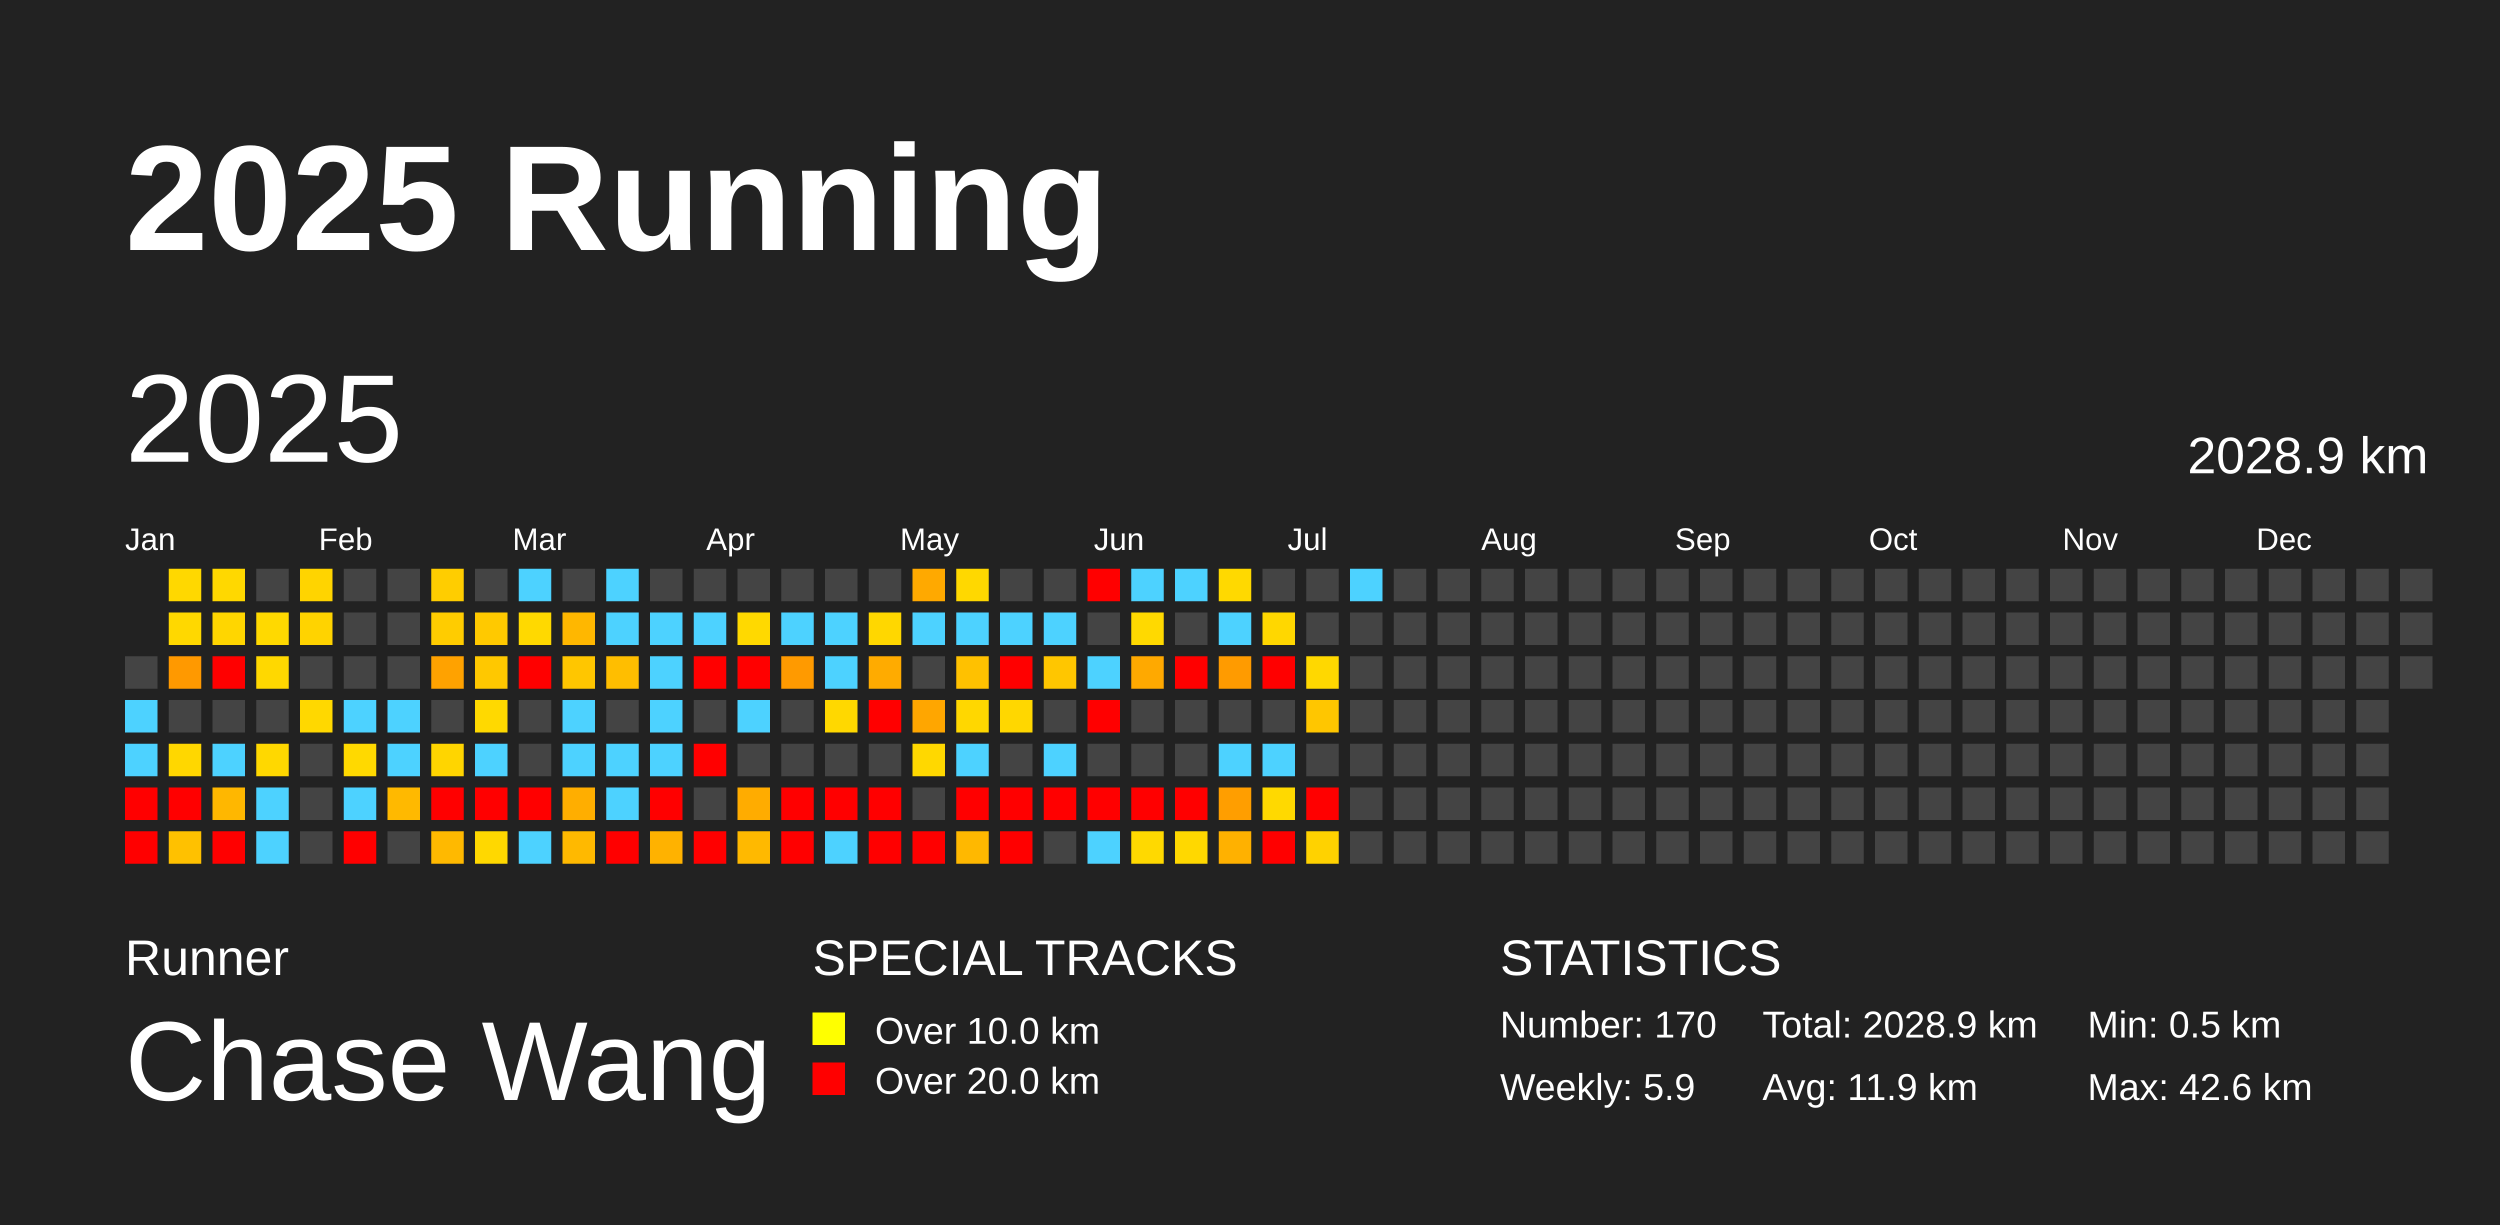
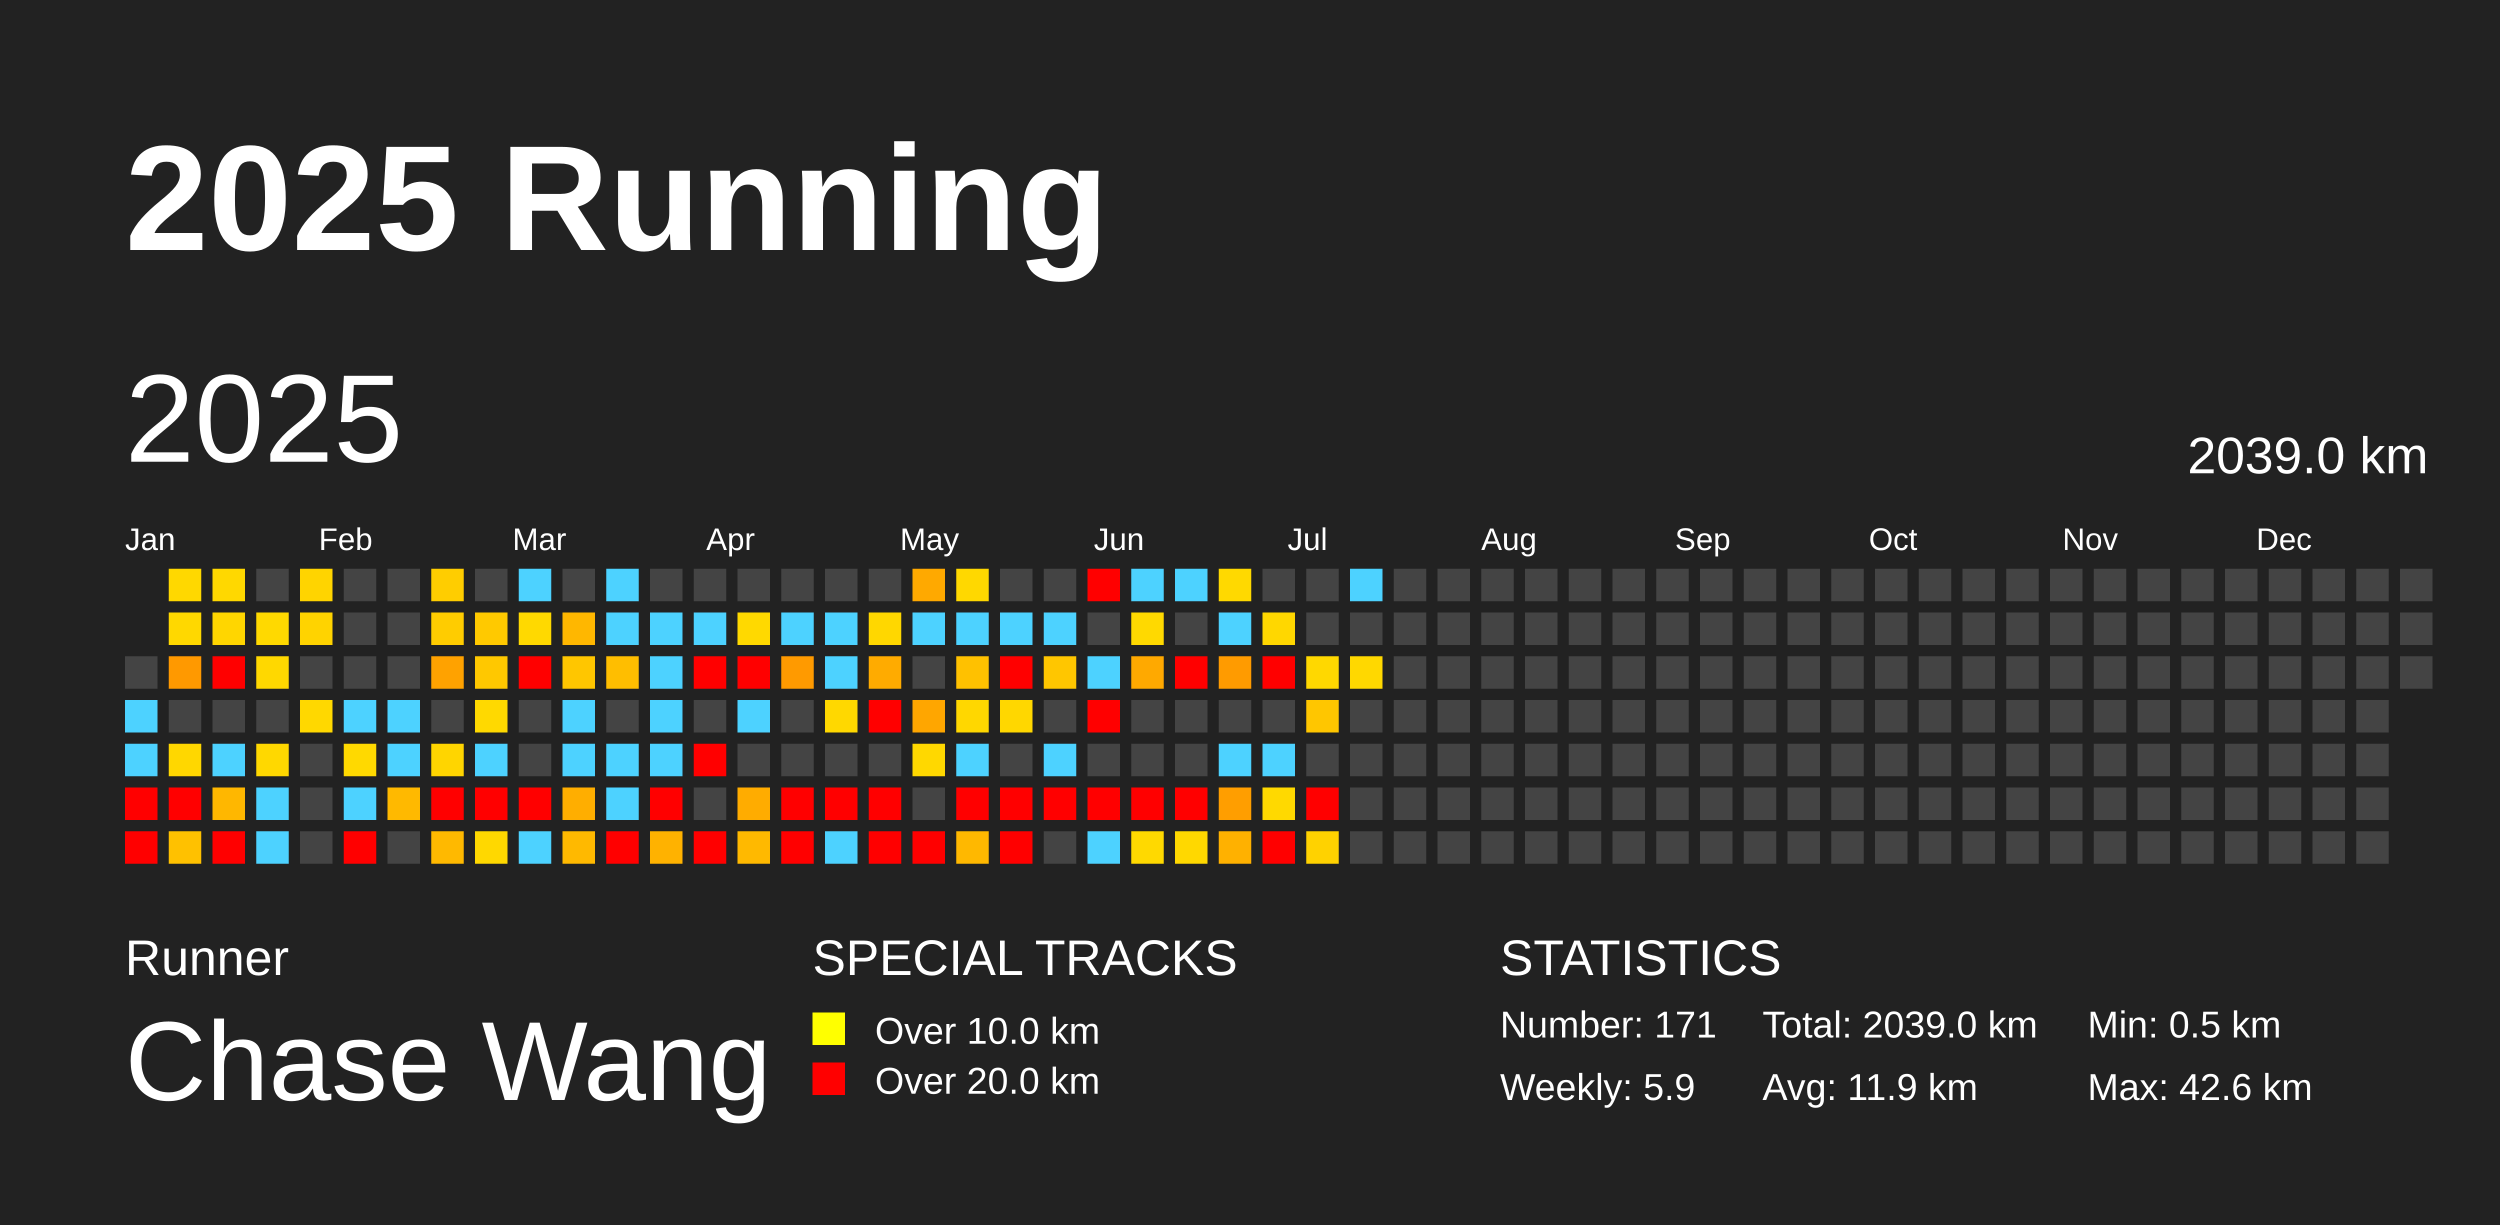
<svg xmlns="http://www.w3.org/2000/svg" baseProfile="full" height="98mm" version="1.1" viewBox="0,0,200,98" width="200mm">
  <defs />
  <rect fill="#222222" height="98" width="200" x="0" y="0" />
  <text fill="#FFFFFF" style="font-size:12px; font-family:Arial; font-weight:bold;" x="10" y="20">2025 Running</text>
  <text fill="#FFFFFF" style="font-size:4px; font-family:Arial" x="10" y="78">Runner</text>
  <text fill="#FFFFFF" style="font-size:9px; font-family:Arial" x="10" y="88">Chase Wang</text>
  <text fill="#FFFFFF" style="font-size:4px; font-family:Arial" x="65" y="78">SPECIAL TRACKS</text>
  <rect fill="yellow" height="2.6" width="2.6" x="65" y="81" />
  <text fill="#FFFFFF" style="font-size:3px; font-family:Arial" x="70" y="83.5">Over 10.0 km</text>
  <rect fill="red" height="2.6" width="2.6" x="65" y="85" />
  <text fill="#FFFFFF" style="font-size:3px; font-family:Arial" x="70" y="87.5">Over 20.0 km</text>
  <text fill="#FFFFFF" style="font-size:4px; font-family:Arial" x="120" y="78">STATISTICS</text>
-   <text fill="#FFFFFF" style="font-size:3px; font-family:Arial" x="120" y="83">Number: 170</text>
+   <text fill="#FFFFFF" style="font-size:3px; font-family:Arial" x="120" y="83">Number: 171</text>
  <text fill="#FFFFFF" style="font-size:3px; font-family:Arial" x="120" y="88">Weekly: 5.9</text>
-   <text fill="#FFFFFF" style="font-size:3px; font-family:Arial" x="141" y="83">Total: 2028.9 km</text>
+   <text fill="#FFFFFF" style="font-size:3px; font-family:Arial" x="141" y="83">Total: 2039.0 km</text>
  <text fill="#FFFFFF" style="font-size:3px; font-family:Arial" x="141" y="88">Avg: 11.9 km</text>
  <text fill="#FFFFFF" style="font-size:3px; font-family:Arial" x="167" y="83">Min: 0.5 km</text>
  <text fill="#FFFFFF" style="font-size:3px; font-family:Arial" x="167" y="88">Max: 42.6 km</text>
  <text dominant-baseline="hanging" fill="#FFFFFF" style="font-size:10.0px; font-family:Arial;" x="10" y="30">2025</text>
-   <text dominant-baseline="hanging" fill="#FFFFFF" style="font-size:4.125px; font-family:Arial;" x="175" y="35">2028.9 km</text>
+   <text dominant-baseline="hanging" fill="#FFFFFF" style="font-size:4.125px; font-family:Arial;" x="175" y="35">2039.0 km</text>
  <text fill="#FFFFFF" style="font-size:2.5px; font-family:Arial" x="10.0" y="44">Jan</text>
  <text fill="#FFFFFF" style="font-size:2.5px; font-family:Arial" x="25.5" y="44">Feb</text>
  <text fill="#FFFFFF" style="font-size:2.5px; font-family:Arial" x="41.0" y="44">Mar</text>
  <text fill="#FFFFFF" style="font-size:2.5px; font-family:Arial" x="56.5" y="44">Apr</text>
  <text fill="#FFFFFF" style="font-size:2.5px; font-family:Arial" x="72.0" y="44">May</text>
  <text fill="#FFFFFF" style="font-size:2.5px; font-family:Arial" x="87.5" y="44">Jun</text>
  <text fill="#FFFFFF" style="font-size:2.5px; font-family:Arial" x="103.0" y="44">Jul</text>
  <text fill="#FFFFFF" style="font-size:2.5px; font-family:Arial" x="118.5" y="44">Aug</text>
  <text fill="#FFFFFF" style="font-size:2.5px; font-family:Arial" x="134.0" y="44">Sep</text>
  <text fill="#FFFFFF" style="font-size:2.5px; font-family:Arial" x="149.5" y="44">Oct</text>
  <text fill="#FFFFFF" style="font-size:2.5px; font-family:Arial" x="165.0" y="44">Nov</text>
  <text fill="#FFFFFF" style="font-size:2.5px; font-family:Arial" x="180.5" y="44">Dec</text>
  <rect fill="#444444" height="2.6" width="2.6" x="10.0" y="52.5" />
  <rect fill="#4dd2ff" height="2.6" width="2.6" x="10.0" y="56.0" />
  <rect fill="#4dd2ff" height="2.6" width="2.6" x="10.0" y="59.5" />
  <rect fill="red" height="2.6" width="2.6" x="10.0" y="63.0" />
  <rect fill="red" height="2.6" width="2.6" x="10.0" y="66.5" />
  <rect fill="#ffd800" height="2.6" width="2.6" x="13.5" y="45.5" />
  <rect fill="#ffd800" height="2.6" width="2.6" x="13.5" y="49.0" />
  <rect fill="#ff9900" height="2.6" width="2.6" x="13.5" y="52.5" />
  <rect fill="#444444" height="2.6" width="2.6" x="13.5" y="56.0" />
  <rect fill="#ffd700" height="2.6" width="2.6" x="13.5" y="59.5" />
  <rect fill="red" height="2.6" width="2.6" x="13.5" y="63.0" />
  <rect fill="#ffc100" height="2.6" width="2.6" x="13.5" y="66.5" />
  <rect fill="#ffd800" height="2.6" width="2.6" x="17.0" y="45.5" />
  <rect fill="#ffd600" height="2.6" width="2.6" x="17.0" y="49.0" />
  <rect fill="red" height="2.6" width="2.6" x="17.0" y="52.5" />
  <rect fill="#444444" height="2.6" width="2.6" x="17.0" y="56.0" />
  <rect fill="#4dd2ff" height="2.6" width="2.6" x="17.0" y="59.5" />
  <rect fill="#ffb700" height="2.6" width="2.6" x="17.0" y="63.0" />
  <rect fill="red" height="2.6" width="2.6" x="17.0" y="66.5" />
  <rect fill="#444444" height="2.6" width="2.6" x="20.5" y="45.5" />
  <rect fill="#ffd900" height="2.6" width="2.6" x="20.5" y="49.0" />
  <rect fill="#ffd800" height="2.6" width="2.6" x="20.5" y="52.5" />
  <rect fill="#444444" height="2.6" width="2.6" x="20.5" y="56.0" />
  <rect fill="#ffd800" height="2.6" width="2.6" x="20.5" y="59.5" />
  <rect fill="#4dd2ff" height="2.6" width="2.6" x="20.5" y="63.0" />
  <rect fill="#4dd2ff" height="2.6" width="2.6" x="20.5" y="66.5" />
  <rect fill="#ffd400" height="2.6" width="2.6" x="24.0" y="45.5" />
  <rect fill="#ffd300" height="2.6" width="2.6" x="24.0" y="49.0" />
  <rect fill="#444444" height="2.6" width="2.6" x="24.0" y="52.5" />
  <rect fill="#ffd800" height="2.6" width="2.6" x="24.0" y="56.0" />
  <rect fill="#444444" height="2.6" width="2.6" x="24.0" y="59.5" />
  <rect fill="#444444" height="2.6" width="2.6" x="24.0" y="63.0" />
  <rect fill="#444444" height="2.6" width="2.6" x="24.0" y="66.5" />
  <rect fill="#444444" height="2.6" width="2.6" x="27.5" y="45.5" />
  <rect fill="#444444" height="2.6" width="2.6" x="27.5" y="49.0" />
  <rect fill="#444444" height="2.6" width="2.6" x="27.5" y="52.5" />
  <rect fill="#4dd2ff" height="2.6" width="2.6" x="27.5" y="56.0" />
  <rect fill="#ffd900" height="2.6" width="2.6" x="27.5" y="59.5" />
  <rect fill="#4dd2ff" height="2.6" width="2.6" x="27.5" y="63.0" />
  <rect fill="red" height="2.6" width="2.6" x="27.5" y="66.5" />
  <rect fill="#444444" height="2.6" width="2.6" x="31.0" y="45.5" />
  <rect fill="#444444" height="2.6" width="2.6" x="31.0" y="49.0" />
  <rect fill="#444444" height="2.6" width="2.6" x="31.0" y="52.5" />
  <rect fill="#4dd2ff" height="2.6" width="2.6" x="31.0" y="56.0" />
  <rect fill="#4dd2ff" height="2.6" width="2.6" x="31.0" y="59.5" />
  <rect fill="#ffb900" height="2.6" width="2.6" x="31.0" y="63.0" />
  <rect fill="#444444" height="2.6" width="2.6" x="31.0" y="66.5" />
  <rect fill="#ffcd00" height="2.6" width="2.6" x="34.5" y="45.5" />
  <rect fill="#ffcc00" height="2.6" width="2.6" x="34.5" y="49.0" />
  <rect fill="#ffa200" height="2.6" width="2.6" x="34.5" y="52.5" />
  <rect fill="#444444" height="2.6" width="2.6" x="34.5" y="56.0" />
  <rect fill="#ffd500" height="2.6" width="2.6" x="34.5" y="59.5" />
  <rect fill="red" height="2.6" width="2.6" x="34.5" y="63.0" />
  <rect fill="#ffb900" height="2.6" width="2.6" x="34.5" y="66.5" />
  <rect fill="#444444" height="2.6" width="2.6" x="38.0" y="45.5" />
  <rect fill="#ffc900" height="2.6" width="2.6" x="38.0" y="49.0" />
  <rect fill="#ffc800" height="2.6" width="2.6" x="38.0" y="52.5" />
  <rect fill="#ffd900" height="2.6" width="2.6" x="38.0" y="56.0" />
  <rect fill="#4dd2ff" height="2.6" width="2.6" x="38.0" y="59.5" />
  <rect fill="red" height="2.6" width="2.6" x="38.0" y="63.0" />
  <rect fill="#ffd800" height="2.6" width="2.6" x="38.0" y="66.5" />
  <rect fill="#4dd2ff" height="2.6" width="2.6" x="41.5" y="45.5" />
  <rect fill="#ffd900" height="2.6" width="2.6" x="41.5" y="49.0" />
  <rect fill="red" height="2.6" width="2.6" x="41.5" y="52.5" />
  <rect fill="#444444" height="2.6" width="2.6" x="41.5" y="56.0" />
  <rect fill="#444444" height="2.6" width="2.6" x="41.5" y="59.5" />
  <rect fill="red" height="2.6" width="2.6" x="41.5" y="63.0" />
  <rect fill="#4dd2ff" height="2.6" width="2.6" x="41.5" y="66.5" />
  <rect fill="#444444" height="2.6" width="2.6" x="45.0" y="45.5" />
  <rect fill="#ffb700" height="2.6" width="2.6" x="45.0" y="49.0" />
  <rect fill="#ffc600" height="2.6" width="2.6" x="45.0" y="52.5" />
  <rect fill="#4dd2ff" height="2.6" width="2.6" x="45.0" y="56.0" />
  <rect fill="#4dd2ff" height="2.6" width="2.6" x="45.0" y="59.5" />
  <rect fill="#ffae00" height="2.6" width="2.6" x="45.0" y="63.0" />
  <rect fill="#ffb900" height="2.6" width="2.6" x="45.0" y="66.5" />
  <rect fill="#4dd2ff" height="2.6" width="2.6" x="48.5" y="45.5" />
  <rect fill="#4dd2ff" height="2.6" width="2.6" x="48.5" y="49.0" />
  <rect fill="#ffbe00" height="2.6" width="2.6" x="48.5" y="52.5" />
  <rect fill="#444444" height="2.6" width="2.6" x="48.5" y="56.0" />
  <rect fill="#4dd2ff" height="2.6" width="2.6" x="48.5" y="59.5" />
  <rect fill="#4dd2ff" height="2.6" width="2.6" x="48.5" y="63.0" />
  <rect fill="red" height="2.6" width="2.6" x="48.5" y="66.5" />
  <rect fill="#444444" height="2.6" width="2.6" x="52.0" y="45.5" />
  <rect fill="#4dd2ff" height="2.6" width="2.6" x="52.0" y="49.0" />
  <rect fill="#4dd2ff" height="2.6" width="2.6" x="52.0" y="52.5" />
  <rect fill="#4dd2ff" height="2.6" width="2.6" x="52.0" y="56.0" />
  <rect fill="#4dd2ff" height="2.6" width="2.6" x="52.0" y="59.5" />
  <rect fill="red" height="2.6" width="2.6" x="52.0" y="63.0" />
  <rect fill="#ffb200" height="2.6" width="2.6" x="52.0" y="66.5" />
  <rect fill="#444444" height="2.6" width="2.6" x="55.5" y="45.5" />
  <rect fill="#4dd2ff" height="2.6" width="2.6" x="55.5" y="49.0" />
  <rect fill="red" height="2.6" width="2.6" x="55.5" y="52.5" />
  <rect fill="#444444" height="2.6" width="2.6" x="55.5" y="56.0" />
  <rect fill="red" height="2.6" width="2.6" x="55.5" y="59.5" />
  <rect fill="#444444" height="2.6" width="2.6" x="55.5" y="63.0" />
  <rect fill="red" height="2.6" width="2.6" x="55.5" y="66.5" />
  <rect fill="#444444" height="2.6" width="2.6" x="59.0" y="45.5" />
  <rect fill="#ffd900" height="2.6" width="2.6" x="59.0" y="49.0" />
  <rect fill="red" height="2.6" width="2.6" x="59.0" y="52.5" />
  <rect fill="#4dd2ff" height="2.6" width="2.6" x="59.0" y="56.0" />
  <rect fill="#444444" height="2.6" width="2.6" x="59.0" y="59.5" />
  <rect fill="#ffac00" height="2.6" width="2.6" x="59.0" y="63.0" />
  <rect fill="#ffb900" height="2.6" width="2.6" x="59.0" y="66.5" />
  <rect fill="#444444" height="2.6" width="2.6" x="62.5" y="45.5" />
  <rect fill="#4dd2ff" height="2.6" width="2.6" x="62.5" y="49.0" />
  <rect fill="#ff9a00" height="2.6" width="2.6" x="62.5" y="52.5" />
  <rect fill="#444444" height="2.6" width="2.6" x="62.5" y="56.0" />
  <rect fill="#444444" height="2.6" width="2.6" x="62.5" y="59.5" />
  <rect fill="red" height="2.6" width="2.6" x="62.5" y="63.0" />
  <rect fill="red" height="2.6" width="2.6" x="62.5" y="66.5" />
  <rect fill="#444444" height="2.6" width="2.6" x="66.0" y="45.5" />
  <rect fill="#4dd2ff" height="2.6" width="2.6" x="66.0" y="49.0" />
  <rect fill="#4dd2ff" height="2.6" width="2.6" x="66.0" y="52.5" />
  <rect fill="#ffd800" height="2.6" width="2.6" x="66.0" y="56.0" />
  <rect fill="#444444" height="2.6" width="2.6" x="66.0" y="59.5" />
  <rect fill="red" height="2.6" width="2.6" x="66.0" y="63.0" />
  <rect fill="#4dd2ff" height="2.6" width="2.6" x="66.0" y="66.5" />
  <rect fill="#444444" height="2.6" width="2.6" x="69.5" y="45.5" />
  <rect fill="#ffd700" height="2.6" width="2.6" x="69.5" y="49.0" />
  <rect fill="#ffab00" height="2.6" width="2.6" x="69.5" y="52.5" />
  <rect fill="red" height="2.6" width="2.6" x="69.5" y="56.0" />
  <rect fill="#444444" height="2.6" width="2.6" x="69.5" y="59.5" />
  <rect fill="red" height="2.6" width="2.6" x="69.5" y="63.0" />
  <rect fill="red" height="2.6" width="2.6" x="69.5" y="66.5" />
  <rect fill="#ffa900" height="2.6" width="2.6" x="73.0" y="45.5" />
  <rect fill="#4dd2ff" height="2.6" width="2.6" x="73.0" y="49.0" />
  <rect fill="#444444" height="2.6" width="2.6" x="73.0" y="52.5" />
  <rect fill="#ffa600" height="2.6" width="2.6" x="73.0" y="56.0" />
  <rect fill="#ffd800" height="2.6" width="2.6" x="73.0" y="59.5" />
  <rect fill="#444444" height="2.6" width="2.6" x="73.0" y="63.0" />
  <rect fill="red" height="2.6" width="2.6" x="73.0" y="66.5" />
  <rect fill="#ffd800" height="2.6" width="2.6" x="76.5" y="45.5" />
  <rect fill="#4dd2ff" height="2.6" width="2.6" x="76.5" y="49.0" />
  <rect fill="#ffc100" height="2.6" width="2.6" x="76.5" y="52.5" />
  <rect fill="#ffd700" height="2.6" width="2.6" x="76.5" y="56.0" />
  <rect fill="#4dd2ff" height="2.6" width="2.6" x="76.5" y="59.5" />
  <rect fill="red" height="2.6" width="2.6" x="76.5" y="63.0" />
  <rect fill="#ffb800" height="2.6" width="2.6" x="76.5" y="66.5" />
  <rect fill="#444444" height="2.6" width="2.6" x="80.0" y="45.5" />
  <rect fill="#4dd2ff" height="2.6" width="2.6" x="80.0" y="49.0" />
  <rect fill="red" height="2.6" width="2.6" x="80.0" y="52.5" />
  <rect fill="#ffd700" height="2.6" width="2.6" x="80.0" y="56.0" />
  <rect fill="#444444" height="2.6" width="2.6" x="80.0" y="59.5" />
  <rect fill="red" height="2.6" width="2.6" x="80.0" y="63.0" />
  <rect fill="red" height="2.6" width="2.6" x="80.0" y="66.5" />
  <rect fill="#444444" height="2.6" width="2.6" x="83.5" y="45.5" />
  <rect fill="#4dd2ff" height="2.6" width="2.6" x="83.5" y="49.0" />
  <rect fill="#ffc600" height="2.6" width="2.6" x="83.5" y="52.5" />
  <rect fill="#444444" height="2.6" width="2.6" x="83.5" y="56.0" />
  <rect fill="#4dd2ff" height="2.6" width="2.6" x="83.5" y="59.5" />
  <rect fill="red" height="2.6" width="2.6" x="83.5" y="63.0" />
  <rect fill="#444444" height="2.6" width="2.6" x="83.5" y="66.5" />
  <rect fill="red" height="2.6" width="2.6" x="87.0" y="45.5" />
  <rect fill="#444444" height="2.6" width="2.6" x="87.0" y="49.0" />
  <rect fill="#4dd2ff" height="2.6" width="2.6" x="87.0" y="52.5" />
  <rect fill="red" height="2.6" width="2.6" x="87.0" y="56.0" />
  <rect fill="#444444" height="2.6" width="2.6" x="87.0" y="59.5" />
  <rect fill="red" height="2.6" width="2.6" x="87.0" y="63.0" />
  <rect fill="#4dd2ff" height="2.6" width="2.6" x="87.0" y="66.5" />
  <rect fill="#4dd2ff" height="2.6" width="2.6" x="90.5" y="45.5" />
  <rect fill="#ffd900" height="2.6" width="2.6" x="90.5" y="49.0" />
  <rect fill="#ffa900" height="2.6" width="2.6" x="90.5" y="52.5" />
  <rect fill="#444444" height="2.6" width="2.6" x="90.5" y="56.0" />
  <rect fill="#444444" height="2.6" width="2.6" x="90.5" y="59.5" />
  <rect fill="red" height="2.6" width="2.6" x="90.5" y="63.0" />
  <rect fill="#ffd900" height="2.6" width="2.6" x="90.5" y="66.5" />
  <rect fill="#4dd2ff" height="2.6" width="2.6" x="94.0" y="45.5" />
  <rect fill="#444444" height="2.6" width="2.6" x="94.0" y="49.0" />
  <rect fill="red" height="2.6" width="2.6" x="94.0" y="52.5" />
  <rect fill="#444444" height="2.6" width="2.6" x="94.0" y="56.0" />
  <rect fill="#444444" height="2.6" width="2.6" x="94.0" y="59.5" />
  <rect fill="red" height="2.6" width="2.6" x="94.0" y="63.0" />
  <rect fill="#ffd800" height="2.6" width="2.6" x="94.0" y="66.5" />
  <rect fill="#ffd900" height="2.6" width="2.6" x="97.5" y="45.5" />
  <rect fill="#4dd2ff" height="2.6" width="2.6" x="97.5" y="49.0" />
  <rect fill="#ff9b00" height="2.6" width="2.6" x="97.5" y="52.5" />
  <rect fill="#444444" height="2.6" width="2.6" x="97.5" y="56.0" />
  <rect fill="#4dd2ff" height="2.6" width="2.6" x="97.5" y="59.5" />
  <rect fill="#ff9e00" height="2.6" width="2.6" x="97.5" y="63.0" />
  <rect fill="#ffb100" height="2.6" width="2.6" x="97.5" y="66.5" />
  <rect fill="#444444" height="2.6" width="2.6" x="101.0" y="45.5" />
  <rect fill="#ffd700" height="2.6" width="2.6" x="101.0" y="49.0" />
  <rect fill="red" height="2.6" width="2.6" x="101.0" y="52.5" />
  <rect fill="#444444" height="2.6" width="2.6" x="101.0" y="56.0" />
  <rect fill="#4dd2ff" height="2.6" width="2.6" x="101.0" y="59.5" />
  <rect fill="#ffd900" height="2.6" width="2.6" x="101.0" y="63.0" />
  <rect fill="red" height="2.6" width="2.6" x="101.0" y="66.5" />
  <rect fill="#444444" height="2.6" width="2.6" x="104.5" y="45.5" />
  <rect fill="#444444" height="2.6" width="2.6" x="104.5" y="49.0" />
  <rect fill="#ffd800" height="2.6" width="2.6" x="104.5" y="52.5" />
  <rect fill="#ffc600" height="2.6" width="2.6" x="104.5" y="56.0" />
  <rect fill="#444444" height="2.6" width="2.6" x="104.5" y="59.5" />
  <rect fill="red" height="2.6" width="2.6" x="104.5" y="63.0" />
  <rect fill="#ffd200" height="2.6" width="2.6" x="104.5" y="66.5" />
  <rect fill="#4dd2ff" height="2.6" width="2.6" x="108.0" y="45.5" />
  <rect fill="#444444" height="2.6" width="2.6" x="108.0" y="49.0" />
-   <rect fill="#444444" height="2.6" width="2.6" x="108.0" y="52.5" />
+   <rect fill="#ffd800" height="2.6" width="2.6" x="108.0" y="52.5" />
  <rect fill="#444444" height="2.6" width="2.6" x="108.0" y="56.0" />
  <rect fill="#444444" height="2.6" width="2.6" x="108.0" y="59.5" />
  <rect fill="#444444" height="2.6" width="2.6" x="108.0" y="63.0" />
  <rect fill="#444444" height="2.6" width="2.6" x="108.0" y="66.5" />
  <rect fill="#444444" height="2.6" width="2.6" x="111.5" y="45.5" />
  <rect fill="#444444" height="2.6" width="2.6" x="111.5" y="49.0" />
  <rect fill="#444444" height="2.6" width="2.6" x="111.5" y="52.5" />
  <rect fill="#444444" height="2.6" width="2.6" x="111.5" y="56.0" />
  <rect fill="#444444" height="2.6" width="2.6" x="111.5" y="59.5" />
  <rect fill="#444444" height="2.6" width="2.6" x="111.5" y="63.0" />
  <rect fill="#444444" height="2.6" width="2.6" x="111.5" y="66.5" />
  <rect fill="#444444" height="2.6" width="2.6" x="115.0" y="45.5" />
  <rect fill="#444444" height="2.6" width="2.6" x="115.0" y="49.0" />
  <rect fill="#444444" height="2.6" width="2.6" x="115.0" y="52.5" />
  <rect fill="#444444" height="2.6" width="2.6" x="115.0" y="56.0" />
  <rect fill="#444444" height="2.6" width="2.6" x="115.0" y="59.5" />
  <rect fill="#444444" height="2.6" width="2.6" x="115.0" y="63.0" />
  <rect fill="#444444" height="2.6" width="2.6" x="115.0" y="66.5" />
  <rect fill="#444444" height="2.6" width="2.6" x="118.5" y="45.5" />
  <rect fill="#444444" height="2.6" width="2.6" x="118.5" y="49.0" />
  <rect fill="#444444" height="2.6" width="2.6" x="118.5" y="52.5" />
  <rect fill="#444444" height="2.6" width="2.6" x="118.5" y="56.0" />
  <rect fill="#444444" height="2.6" width="2.6" x="118.5" y="59.5" />
  <rect fill="#444444" height="2.6" width="2.6" x="118.5" y="63.0" />
  <rect fill="#444444" height="2.6" width="2.6" x="118.5" y="66.5" />
  <rect fill="#444444" height="2.6" width="2.6" x="122.0" y="45.5" />
  <rect fill="#444444" height="2.6" width="2.6" x="122.0" y="49.0" />
  <rect fill="#444444" height="2.6" width="2.6" x="122.0" y="52.5" />
  <rect fill="#444444" height="2.6" width="2.6" x="122.0" y="56.0" />
  <rect fill="#444444" height="2.6" width="2.6" x="122.0" y="59.5" />
  <rect fill="#444444" height="2.6" width="2.6" x="122.0" y="63.0" />
  <rect fill="#444444" height="2.6" width="2.6" x="122.0" y="66.5" />
  <rect fill="#444444" height="2.6" width="2.6" x="125.5" y="45.5" />
  <rect fill="#444444" height="2.6" width="2.6" x="125.5" y="49.0" />
  <rect fill="#444444" height="2.6" width="2.6" x="125.5" y="52.5" />
  <rect fill="#444444" height="2.6" width="2.6" x="125.5" y="56.0" />
  <rect fill="#444444" height="2.6" width="2.6" x="125.5" y="59.5" />
  <rect fill="#444444" height="2.6" width="2.6" x="125.5" y="63.0" />
  <rect fill="#444444" height="2.6" width="2.6" x="125.5" y="66.5" />
  <rect fill="#444444" height="2.6" width="2.6" x="129.0" y="45.5" />
  <rect fill="#444444" height="2.6" width="2.6" x="129.0" y="49.0" />
  <rect fill="#444444" height="2.6" width="2.6" x="129.0" y="52.5" />
  <rect fill="#444444" height="2.6" width="2.6" x="129.0" y="56.0" />
  <rect fill="#444444" height="2.6" width="2.6" x="129.0" y="59.5" />
  <rect fill="#444444" height="2.6" width="2.6" x="129.0" y="63.0" />
  <rect fill="#444444" height="2.6" width="2.6" x="129.0" y="66.5" />
  <rect fill="#444444" height="2.6" width="2.6" x="132.5" y="45.5" />
  <rect fill="#444444" height="2.6" width="2.6" x="132.5" y="49.0" />
  <rect fill="#444444" height="2.6" width="2.6" x="132.5" y="52.5" />
  <rect fill="#444444" height="2.6" width="2.6" x="132.5" y="56.0" />
  <rect fill="#444444" height="2.6" width="2.6" x="132.5" y="59.5" />
  <rect fill="#444444" height="2.6" width="2.6" x="132.5" y="63.0" />
  <rect fill="#444444" height="2.6" width="2.6" x="132.5" y="66.5" />
  <rect fill="#444444" height="2.6" width="2.6" x="136.0" y="45.5" />
  <rect fill="#444444" height="2.6" width="2.6" x="136.0" y="49.0" />
  <rect fill="#444444" height="2.6" width="2.6" x="136.0" y="52.5" />
  <rect fill="#444444" height="2.6" width="2.6" x="136.0" y="56.0" />
  <rect fill="#444444" height="2.6" width="2.6" x="136.0" y="59.5" />
  <rect fill="#444444" height="2.6" width="2.6" x="136.0" y="63.0" />
  <rect fill="#444444" height="2.6" width="2.6" x="136.0" y="66.5" />
  <rect fill="#444444" height="2.6" width="2.6" x="139.5" y="45.5" />
  <rect fill="#444444" height="2.6" width="2.6" x="139.5" y="49.0" />
  <rect fill="#444444" height="2.6" width="2.6" x="139.5" y="52.5" />
  <rect fill="#444444" height="2.6" width="2.6" x="139.5" y="56.0" />
  <rect fill="#444444" height="2.6" width="2.6" x="139.5" y="59.5" />
  <rect fill="#444444" height="2.6" width="2.6" x="139.5" y="63.0" />
  <rect fill="#444444" height="2.6" width="2.6" x="139.5" y="66.5" />
  <rect fill="#444444" height="2.6" width="2.6" x="143.0" y="45.5" />
  <rect fill="#444444" height="2.6" width="2.6" x="143.0" y="49.0" />
  <rect fill="#444444" height="2.6" width="2.6" x="143.0" y="52.5" />
  <rect fill="#444444" height="2.6" width="2.6" x="143.0" y="56.0" />
  <rect fill="#444444" height="2.6" width="2.6" x="143.0" y="59.5" />
  <rect fill="#444444" height="2.6" width="2.6" x="143.0" y="63.0" />
  <rect fill="#444444" height="2.6" width="2.6" x="143.0" y="66.5" />
  <rect fill="#444444" height="2.6" width="2.6" x="146.5" y="45.5" />
  <rect fill="#444444" height="2.6" width="2.6" x="146.5" y="49.0" />
  <rect fill="#444444" height="2.6" width="2.6" x="146.5" y="52.5" />
  <rect fill="#444444" height="2.6" width="2.6" x="146.5" y="56.0" />
  <rect fill="#444444" height="2.6" width="2.6" x="146.5" y="59.5" />
  <rect fill="#444444" height="2.6" width="2.6" x="146.5" y="63.0" />
  <rect fill="#444444" height="2.6" width="2.6" x="146.5" y="66.5" />
  <rect fill="#444444" height="2.6" width="2.6" x="150.0" y="45.5" />
  <rect fill="#444444" height="2.6" width="2.6" x="150.0" y="49.0" />
  <rect fill="#444444" height="2.6" width="2.6" x="150.0" y="52.5" />
  <rect fill="#444444" height="2.6" width="2.6" x="150.0" y="56.0" />
  <rect fill="#444444" height="2.6" width="2.6" x="150.0" y="59.5" />
  <rect fill="#444444" height="2.6" width="2.6" x="150.0" y="63.0" />
  <rect fill="#444444" height="2.6" width="2.6" x="150.0" y="66.5" />
  <rect fill="#444444" height="2.6" width="2.6" x="153.5" y="45.5" />
  <rect fill="#444444" height="2.6" width="2.6" x="153.5" y="49.0" />
  <rect fill="#444444" height="2.6" width="2.6" x="153.5" y="52.5" />
  <rect fill="#444444" height="2.6" width="2.6" x="153.5" y="56.0" />
  <rect fill="#444444" height="2.6" width="2.6" x="153.5" y="59.5" />
  <rect fill="#444444" height="2.6" width="2.6" x="153.5" y="63.0" />
  <rect fill="#444444" height="2.6" width="2.6" x="153.5" y="66.5" />
  <rect fill="#444444" height="2.6" width="2.6" x="157.0" y="45.5" />
  <rect fill="#444444" height="2.6" width="2.6" x="157.0" y="49.0" />
  <rect fill="#444444" height="2.6" width="2.6" x="157.0" y="52.5" />
  <rect fill="#444444" height="2.6" width="2.6" x="157.0" y="56.0" />
  <rect fill="#444444" height="2.6" width="2.6" x="157.0" y="59.5" />
  <rect fill="#444444" height="2.6" width="2.6" x="157.0" y="63.0" />
  <rect fill="#444444" height="2.6" width="2.6" x="157.0" y="66.5" />
  <rect fill="#444444" height="2.6" width="2.6" x="160.5" y="45.5" />
  <rect fill="#444444" height="2.6" width="2.6" x="160.5" y="49.0" />
  <rect fill="#444444" height="2.6" width="2.6" x="160.5" y="52.5" />
  <rect fill="#444444" height="2.6" width="2.6" x="160.5" y="56.0" />
  <rect fill="#444444" height="2.6" width="2.6" x="160.5" y="59.5" />
  <rect fill="#444444" height="2.6" width="2.6" x="160.5" y="63.0" />
  <rect fill="#444444" height="2.6" width="2.6" x="160.5" y="66.5" />
  <rect fill="#444444" height="2.6" width="2.6" x="164.0" y="45.5" />
  <rect fill="#444444" height="2.6" width="2.6" x="164.0" y="49.0" />
  <rect fill="#444444" height="2.6" width="2.6" x="164.0" y="52.5" />
  <rect fill="#444444" height="2.6" width="2.6" x="164.0" y="56.0" />
  <rect fill="#444444" height="2.6" width="2.6" x="164.0" y="59.5" />
  <rect fill="#444444" height="2.6" width="2.6" x="164.0" y="63.0" />
  <rect fill="#444444" height="2.6" width="2.6" x="164.0" y="66.5" />
  <rect fill="#444444" height="2.6" width="2.6" x="167.5" y="45.5" />
  <rect fill="#444444" height="2.6" width="2.6" x="167.5" y="49.0" />
  <rect fill="#444444" height="2.6" width="2.6" x="167.5" y="52.5" />
  <rect fill="#444444" height="2.6" width="2.6" x="167.5" y="56.0" />
  <rect fill="#444444" height="2.6" width="2.6" x="167.5" y="59.5" />
  <rect fill="#444444" height="2.6" width="2.6" x="167.5" y="63.0" />
  <rect fill="#444444" height="2.6" width="2.6" x="167.5" y="66.5" />
  <rect fill="#444444" height="2.6" width="2.6" x="171.0" y="45.5" />
  <rect fill="#444444" height="2.6" width="2.6" x="171.0" y="49.0" />
  <rect fill="#444444" height="2.6" width="2.6" x="171.0" y="52.5" />
  <rect fill="#444444" height="2.6" width="2.6" x="171.0" y="56.0" />
  <rect fill="#444444" height="2.6" width="2.6" x="171.0" y="59.5" />
  <rect fill="#444444" height="2.6" width="2.6" x="171.0" y="63.0" />
  <rect fill="#444444" height="2.6" width="2.6" x="171.0" y="66.5" />
  <rect fill="#444444" height="2.6" width="2.6" x="174.5" y="45.5" />
  <rect fill="#444444" height="2.6" width="2.6" x="174.5" y="49.0" />
  <rect fill="#444444" height="2.6" width="2.6" x="174.5" y="52.5" />
  <rect fill="#444444" height="2.6" width="2.6" x="174.5" y="56.0" />
  <rect fill="#444444" height="2.6" width="2.6" x="174.5" y="59.5" />
  <rect fill="#444444" height="2.6" width="2.6" x="174.5" y="63.0" />
  <rect fill="#444444" height="2.6" width="2.6" x="174.5" y="66.5" />
  <rect fill="#444444" height="2.6" width="2.6" x="178.0" y="45.5" />
  <rect fill="#444444" height="2.6" width="2.6" x="178.0" y="49.0" />
  <rect fill="#444444" height="2.6" width="2.6" x="178.0" y="52.5" />
  <rect fill="#444444" height="2.6" width="2.6" x="178.0" y="56.0" />
  <rect fill="#444444" height="2.6" width="2.6" x="178.0" y="59.5" />
  <rect fill="#444444" height="2.6" width="2.6" x="178.0" y="63.0" />
  <rect fill="#444444" height="2.6" width="2.6" x="178.0" y="66.5" />
  <rect fill="#444444" height="2.6" width="2.6" x="181.5" y="45.5" />
  <rect fill="#444444" height="2.6" width="2.6" x="181.5" y="49.0" />
  <rect fill="#444444" height="2.6" width="2.6" x="181.5" y="52.5" />
  <rect fill="#444444" height="2.6" width="2.6" x="181.5" y="56.0" />
  <rect fill="#444444" height="2.6" width="2.6" x="181.5" y="59.5" />
  <rect fill="#444444" height="2.6" width="2.6" x="181.5" y="63.0" />
  <rect fill="#444444" height="2.6" width="2.6" x="181.5" y="66.5" />
  <rect fill="#444444" height="2.6" width="2.6" x="185.0" y="45.5" />
  <rect fill="#444444" height="2.6" width="2.6" x="185.0" y="49.0" />
  <rect fill="#444444" height="2.6" width="2.6" x="185.0" y="52.5" />
  <rect fill="#444444" height="2.6" width="2.6" x="185.0" y="56.0" />
  <rect fill="#444444" height="2.6" width="2.6" x="185.0" y="59.5" />
  <rect fill="#444444" height="2.6" width="2.6" x="185.0" y="63.0" />
  <rect fill="#444444" height="2.6" width="2.6" x="185.0" y="66.5" />
  <rect fill="#444444" height="2.6" width="2.6" x="188.5" y="45.5" />
  <rect fill="#444444" height="2.6" width="2.6" x="188.5" y="49.0" />
  <rect fill="#444444" height="2.6" width="2.6" x="188.5" y="52.5" />
  <rect fill="#444444" height="2.6" width="2.6" x="188.5" y="56.0" />
  <rect fill="#444444" height="2.6" width="2.6" x="188.5" y="59.5" />
  <rect fill="#444444" height="2.6" width="2.6" x="188.5" y="63.0" />
  <rect fill="#444444" height="2.6" width="2.6" x="188.5" y="66.5" />
  <rect fill="#444444" height="2.6" width="2.6" x="192.0" y="45.5" />
  <rect fill="#444444" height="2.6" width="2.6" x="192.0" y="49.0" />
  <rect fill="#444444" height="2.6" width="2.6" x="192.0" y="52.5" />
</svg>
